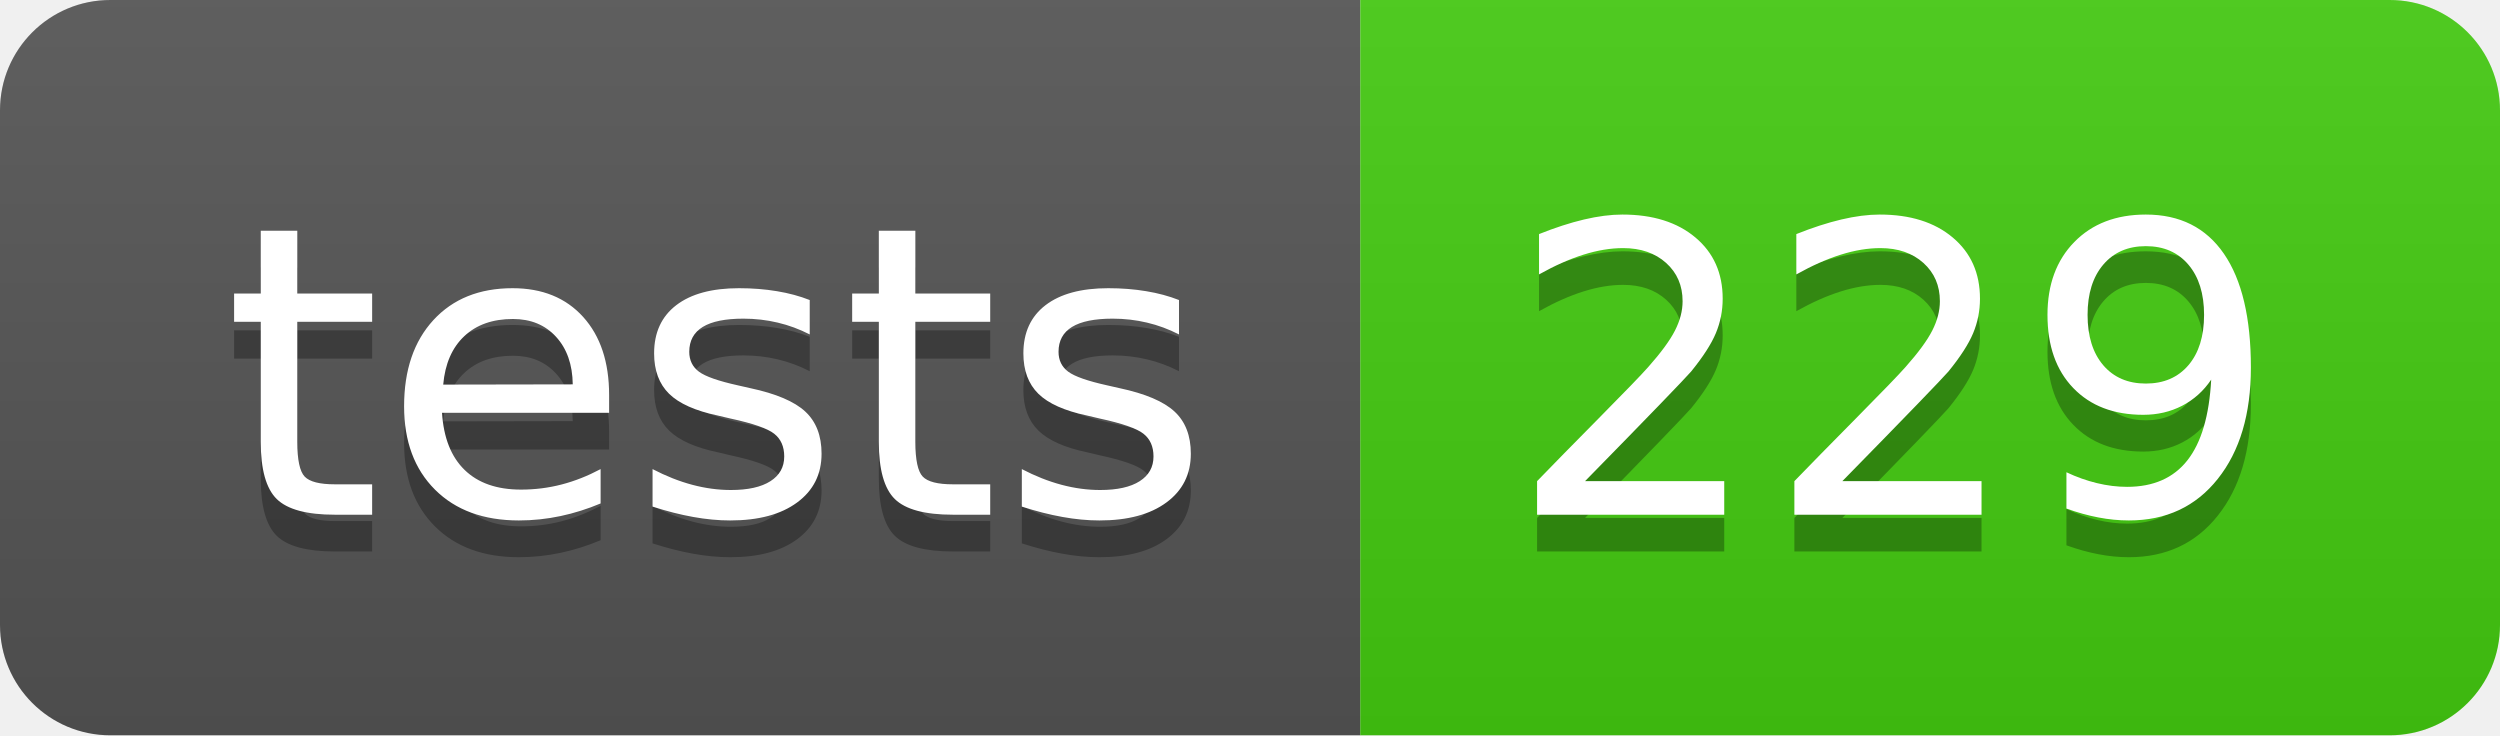
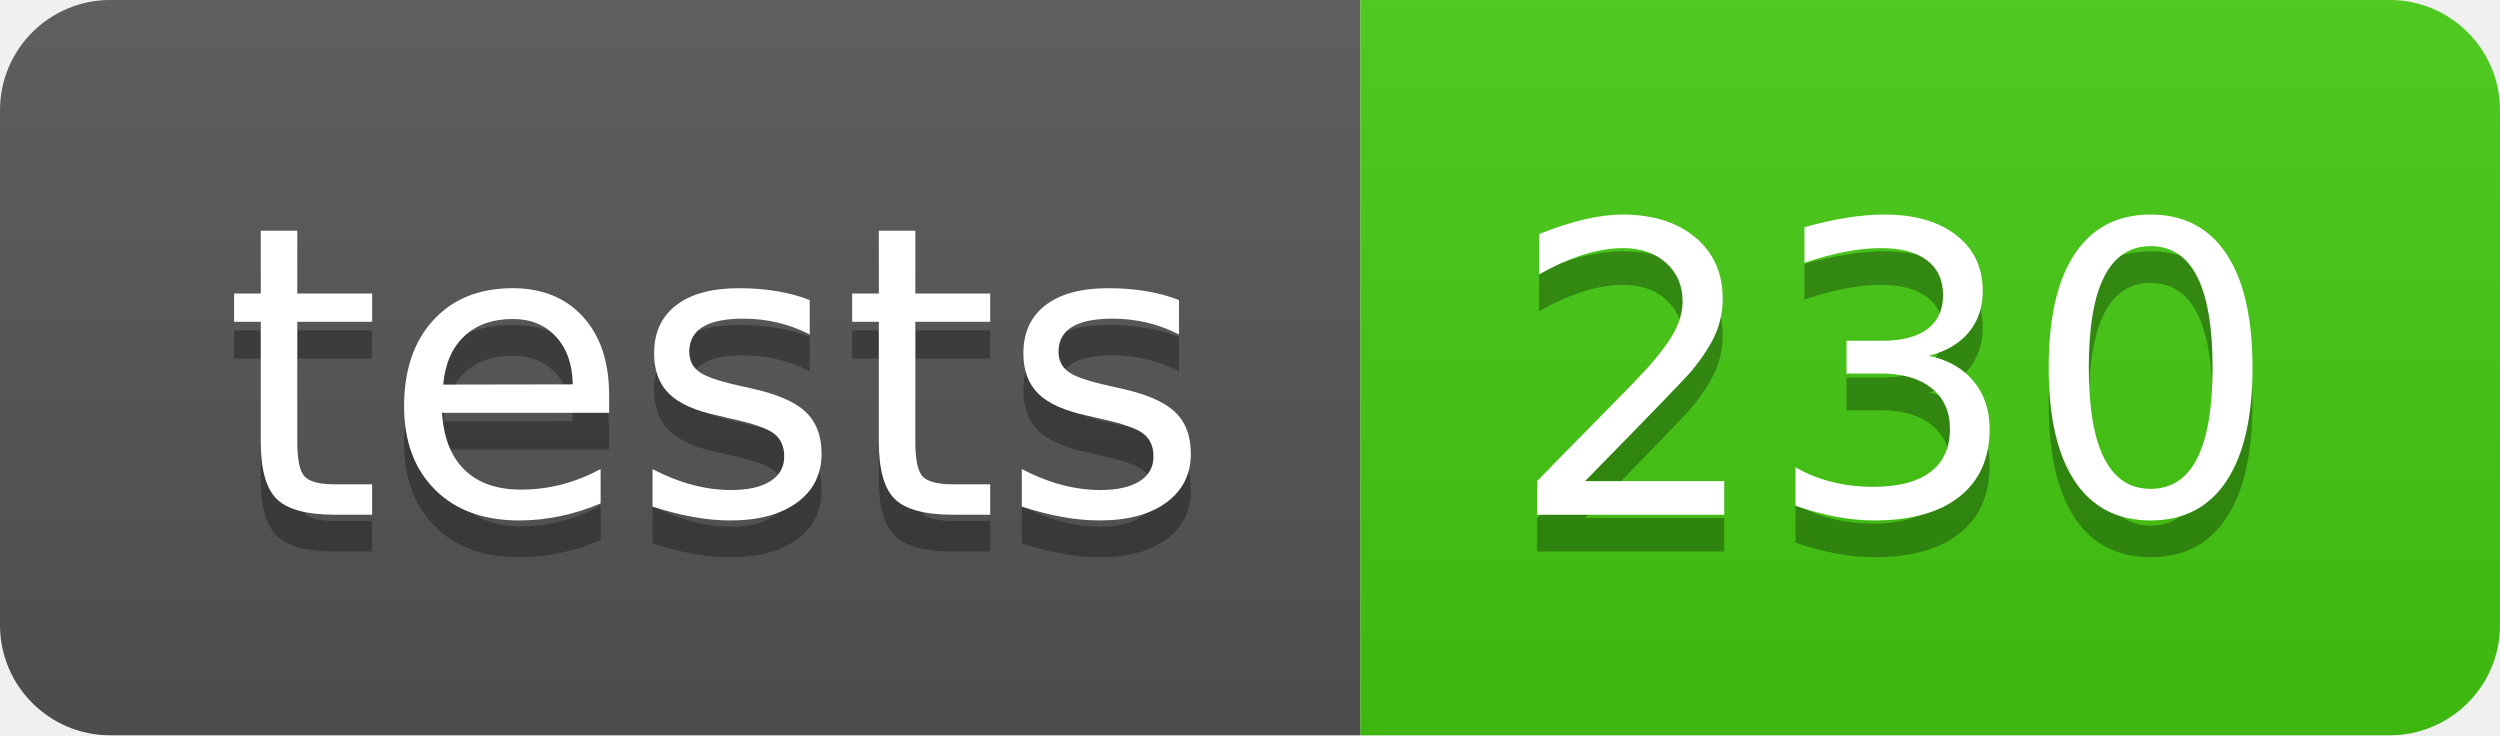
- <svg xmlns="http://www.w3.org/2000/svg" width="68" height="20" role="img" aria-label="tests: 229">
+ <svg xmlns="http://www.w3.org/2000/svg" width="68" height="20" role="img" aria-label="tests: 230">
  <linearGradient id="s" x2="0" y2="100%">
    <stop offset="0" stop-color="#bbb" stop-opacity=".1" />
    <stop offset="1" stop-opacity=".1" />
  </linearGradient>
  <clipPath id="r">
    <rect width="68" height="20" rx="3" fill="#fff" />
  </clipPath>
  <g clip-path="url(#r)">
    <rect width="37" height="20" fill="#555" />
    <rect x="37" width="31" height="20" fill="#4c1" />
    <rect width="68" height="20" fill="url(#s)" />
  </g>
  <g fill="#fff" text-anchor="middle" font-family="Verdana,Geneva,DejaVu Sans,sans-serif" text-rendering="geometricPrecision" font-size="110">
    <text aria-hidden="true" x="195" y="150" fill="#010101" fill-opacity=".3" transform="scale(.1)" textLength="270">tests</text>
    <text x="195" y="140" transform="scale(.1)" fill="#fff" textLength="270">tests</text>
-     <text aria-hidden="true" x="515" y="150" fill="#010101" fill-opacity=".3" transform="scale(.1)" textLength="210">229</text>
-     <text x="515" y="140" transform="scale(.1)" fill="#fff" textLength="210">229</text>
+     <text aria-hidden="true" x="515" y="150" fill="#010101" fill-opacity=".3" transform="scale(.1)" textLength="210">230</text>
+     <text x="515" y="140" transform="scale(.1)" fill="#fff" textLength="210">230</text>
  </g>
</svg>
